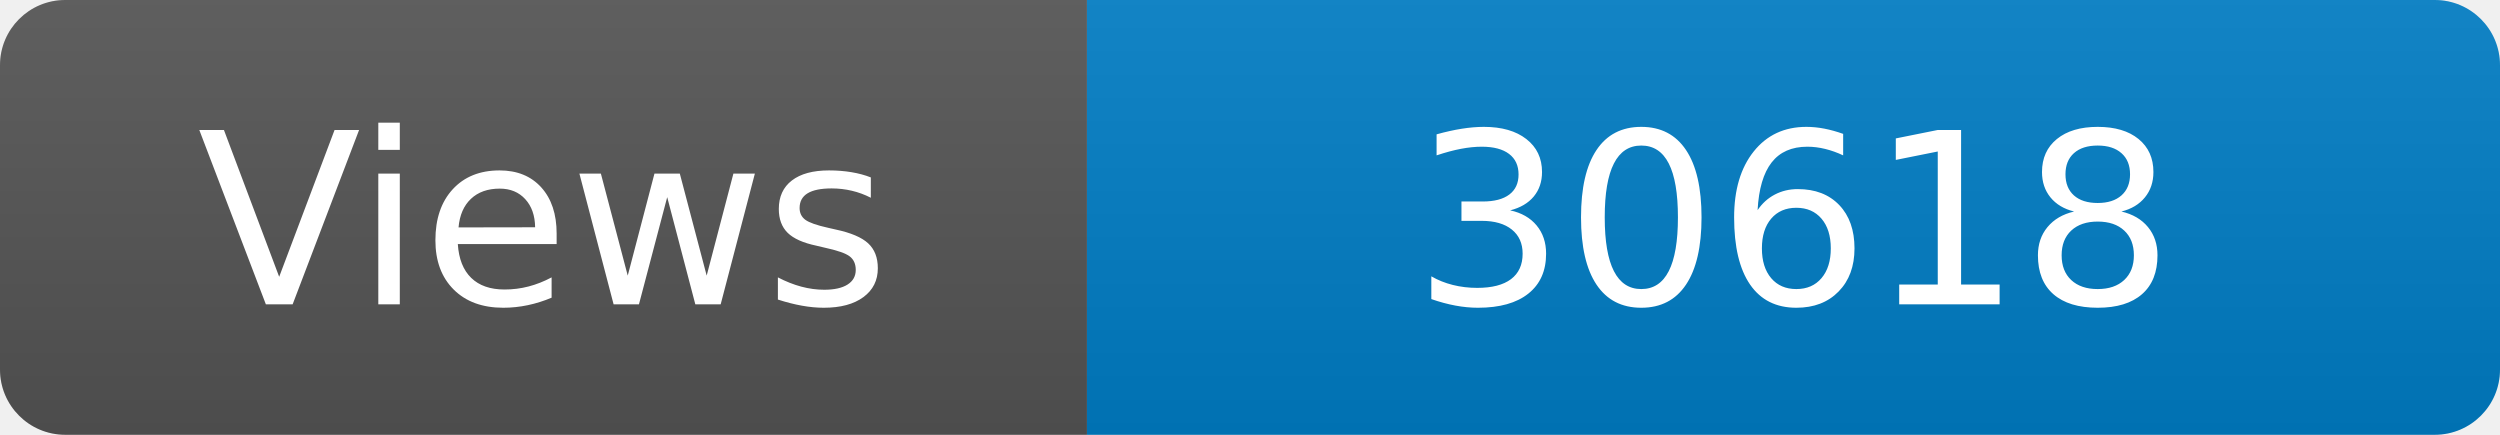
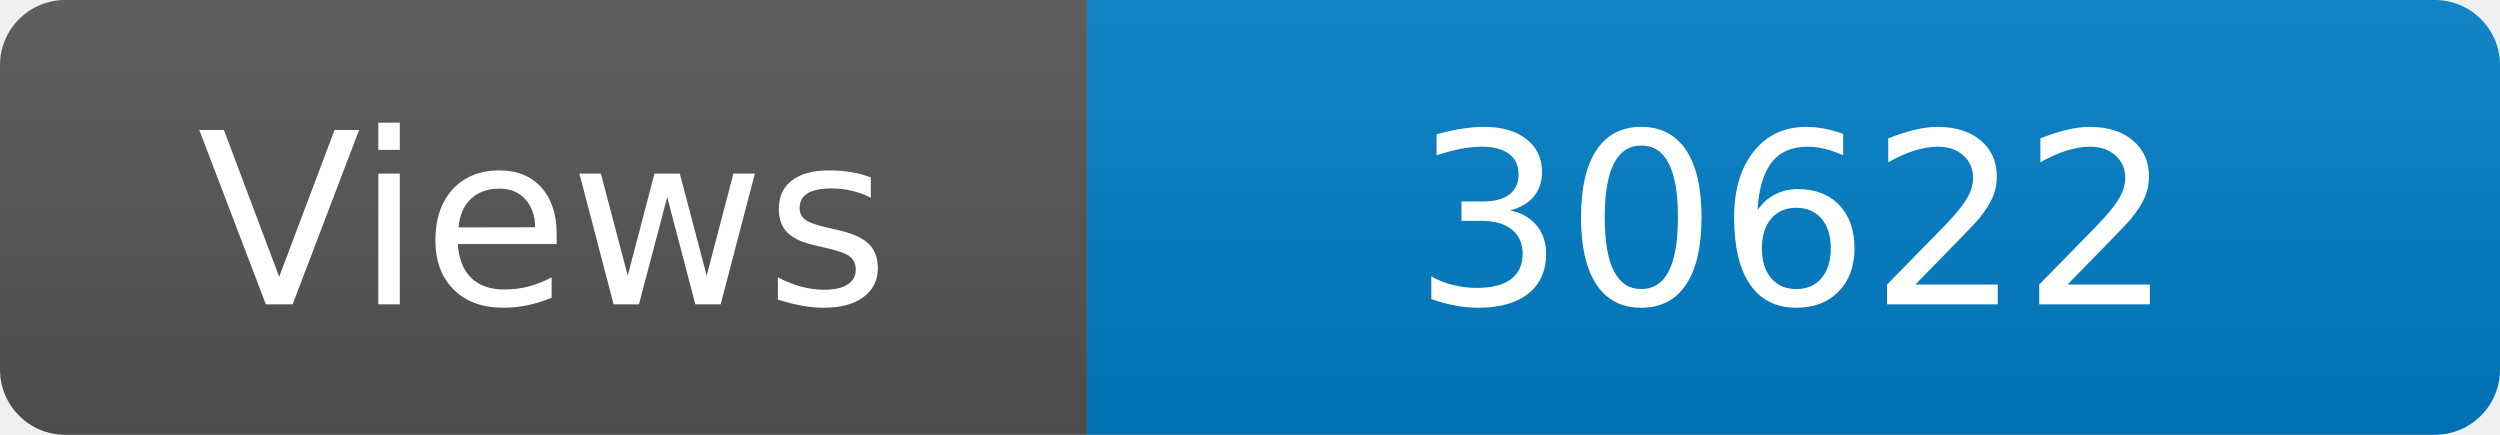
<svg xmlns="http://www.w3.org/2000/svg" width="115" height="20" role="img" aria-label="Maintained?: yes">
  <linearGradient id="s" x2="0" y2="100%">
    <stop offset="0" stop-color="#bbb" stop-opacity=".1" />
    <stop offset="1" stop-opacity=".1" />
  </linearGradient>
  <clipPath id="r">
    <rect width="115" height="20" rx="3" fill="#fff" />
  </clipPath>
  <g clip-path="url(#r)">
    <rect width="50" height="20" fill="#555" />
    <rect x="50" width="160" height="20" fill="#007ec6" />
    <rect width="115" height="20" fill="url(#s)" />
  </g>
  <g fill="#fff" text-anchor="middle" font-family="Verdana,Geneva,DejaVu Sans,sans-serif" font-size="110">
    <text x="250" y="140" transform="scale(.1)" fill="#fff">Views</text>
-     <text x="825" y="140" transform="scale(.1)" fill="#fff">30618</text>
+     <text x="825" y="140" transform="scale(.1)" fill="#fff">30622</text>
  </g>
</svg>
